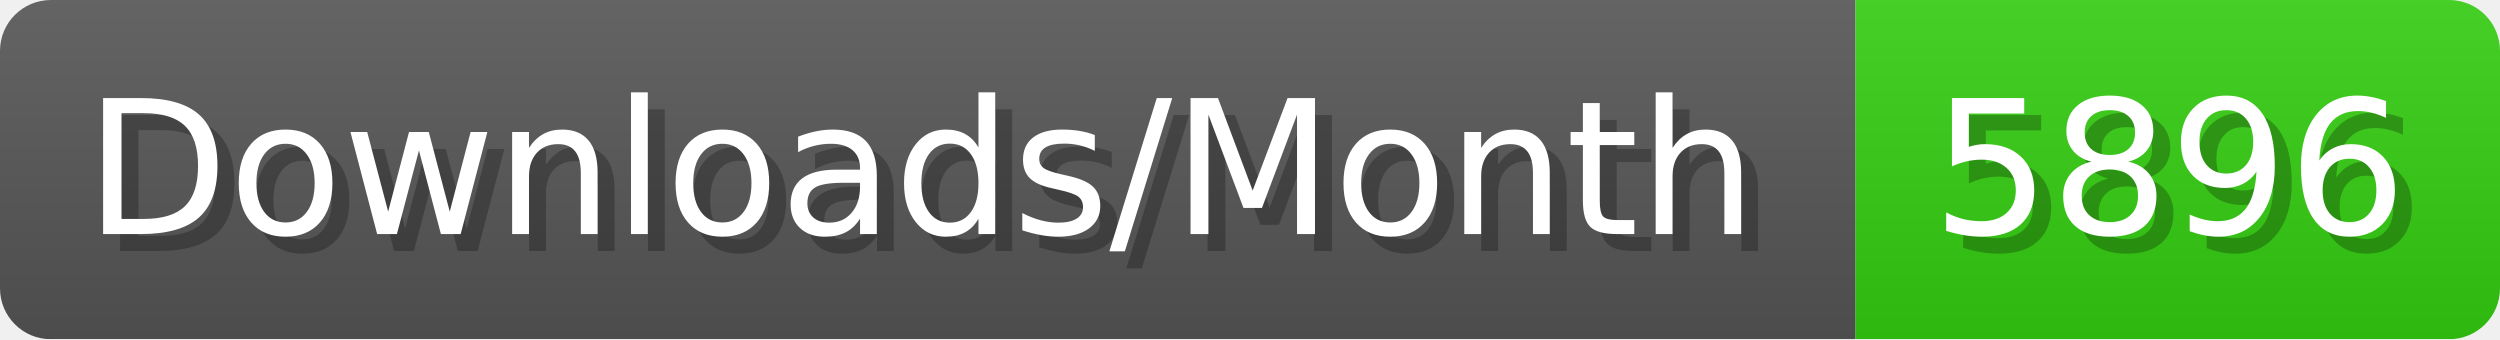
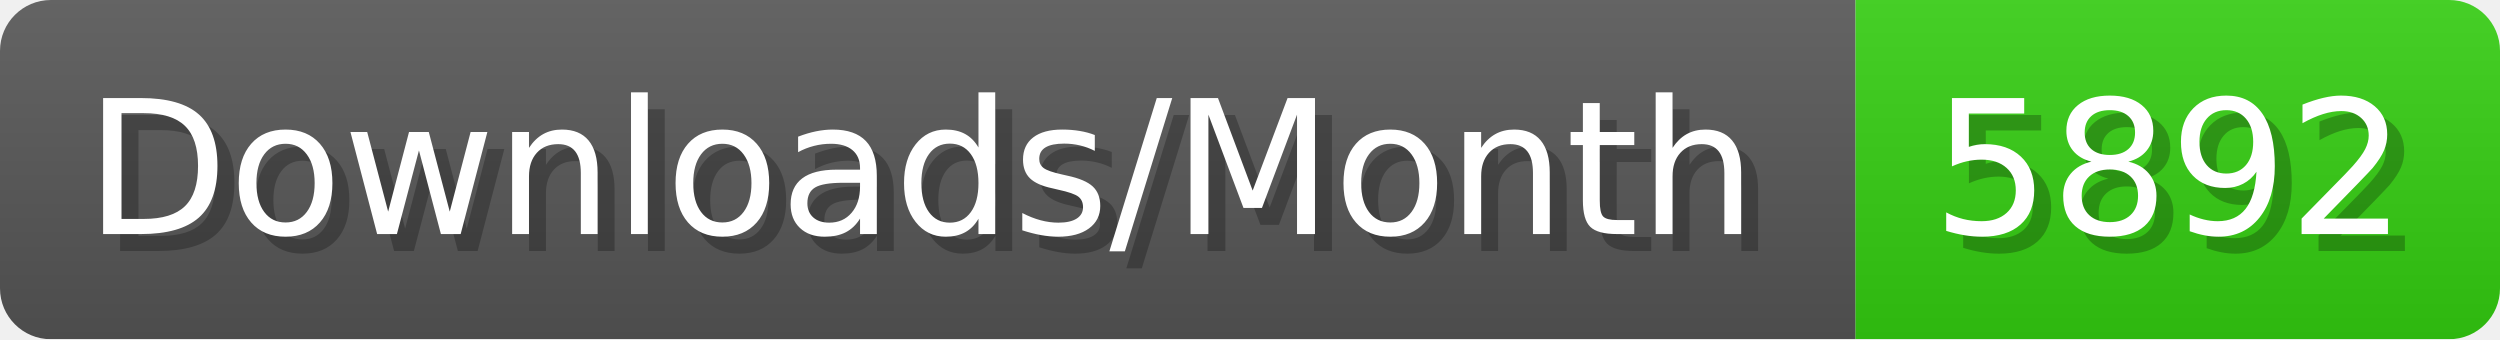
- <svg xmlns="http://www.w3.org/2000/svg" width="147.4" height="20" viewBox="0 0 1474 200" role="img" aria-label="Downloads/Month: 5896">
+ <svg xmlns="http://www.w3.org/2000/svg" width="147.4" height="20" viewBox="0 0 1474 200" role="img" aria-label="Downloads/Month: 5892">
  <linearGradient id="YlXUI" x2="0" y2="100%">
    <stop offset="0" stop-opacity=".1" stop-color="#EEE" />
    <stop offset="1" stop-opacity=".1" />
  </linearGradient>
  <mask id="JHhop">
    <rect width="1474" height="200" rx="30" fill="#FFF" />
  </mask>
  <g mask="url(#JHhop)">
    <rect width="1094" height="200" fill="#555" />
    <rect width="380" height="200" fill="#3C1" x="1094" />
    <rect width="1474" height="200" fill="url(#YlXUI)" />
  </g>
  <g aria-hidden="true" fill="#fff" text-anchor="start" font-family="Verdana,DejaVu Sans,sans-serif" font-size="110">
    <text x="60" y="148" textLength="994" fill="#000" opacity="0.25">Downloads/Month</text>
    <text x="50" y="138" textLength="994">Downloads/Month</text>
-     <text x="1149" y="148" textLength="280" fill="#000" opacity="0.25">5896</text>
-     <text x="1139" y="138" textLength="280">5896</text>
+     <text x="1149" y="148" textLength="280" fill="#000" opacity="0.25">5892</text>
+     <text x="1139" y="138" textLength="280">5892</text>
  </g>
</svg>
